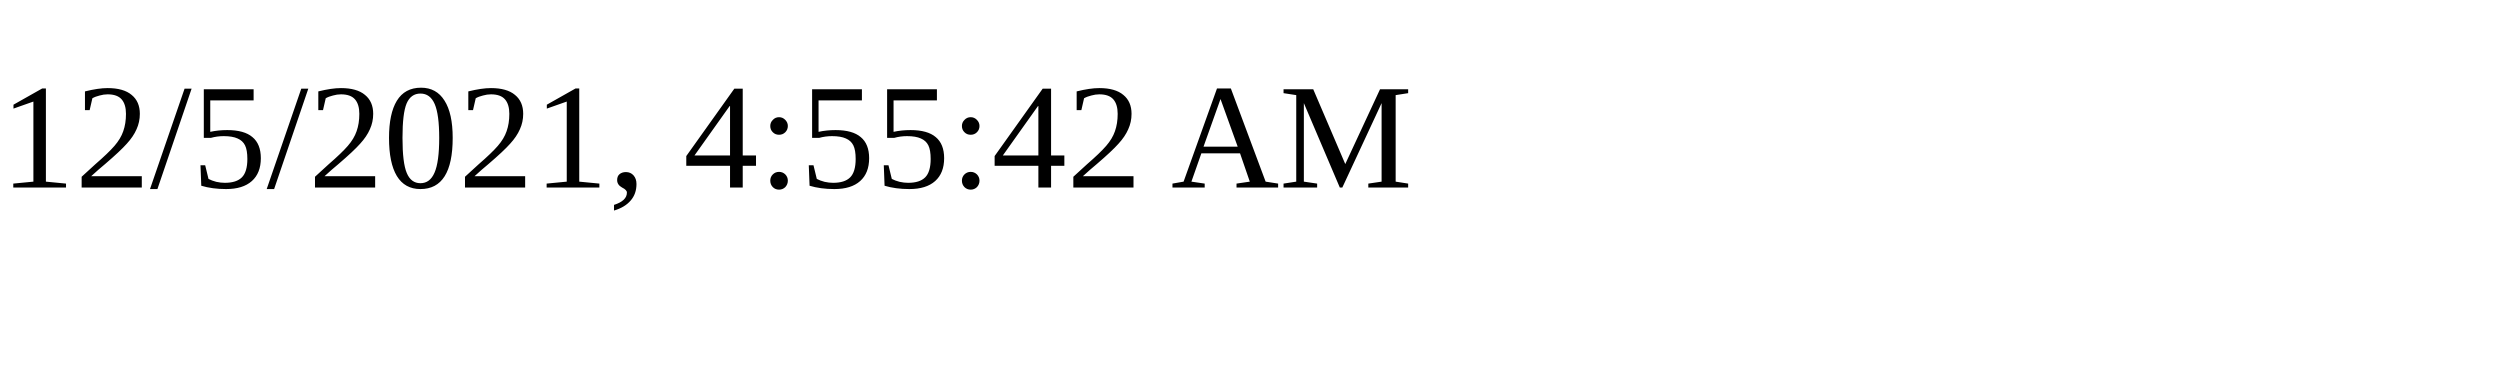
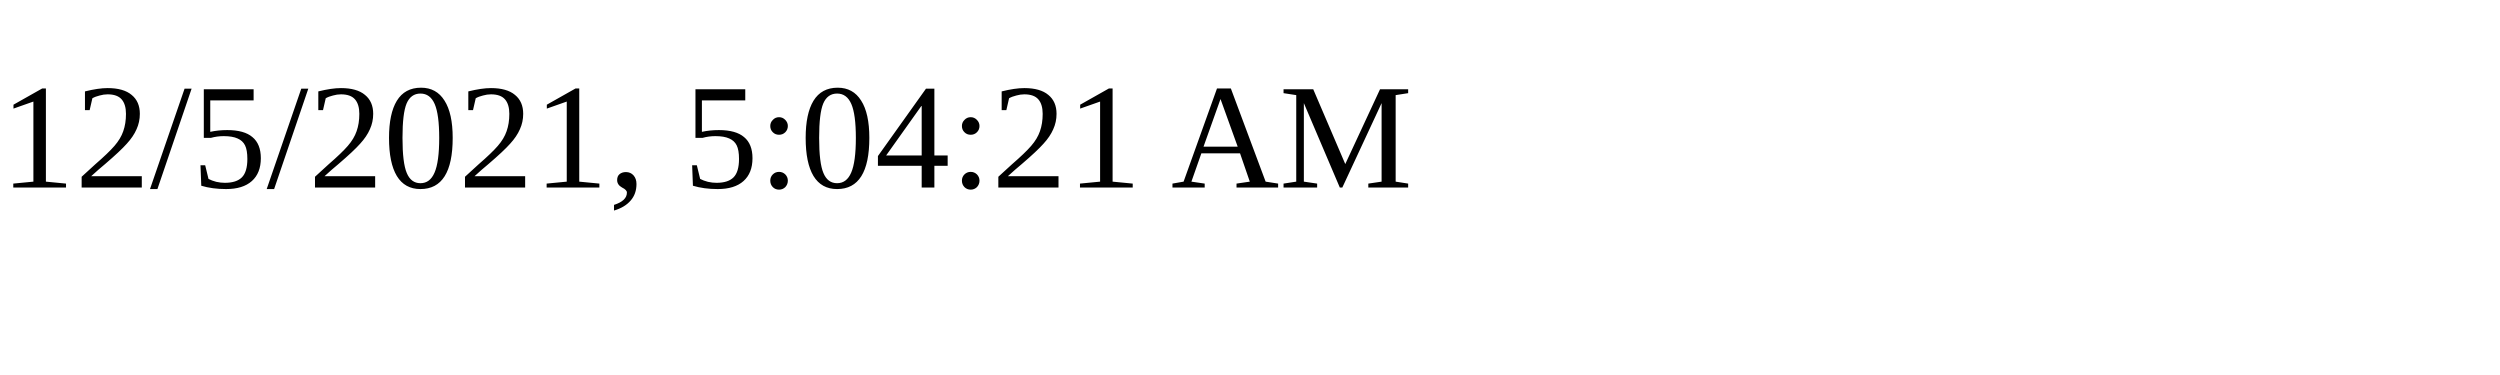
<svg xmlns="http://www.w3.org/2000/svg" height="30" width="200">
-   <text x="0" y="15">12/5/2021, 4:55:42 AM</text>
+   <text x="0" y="15">12/5/2021, 5:04:21 AM</text>
</svg>
